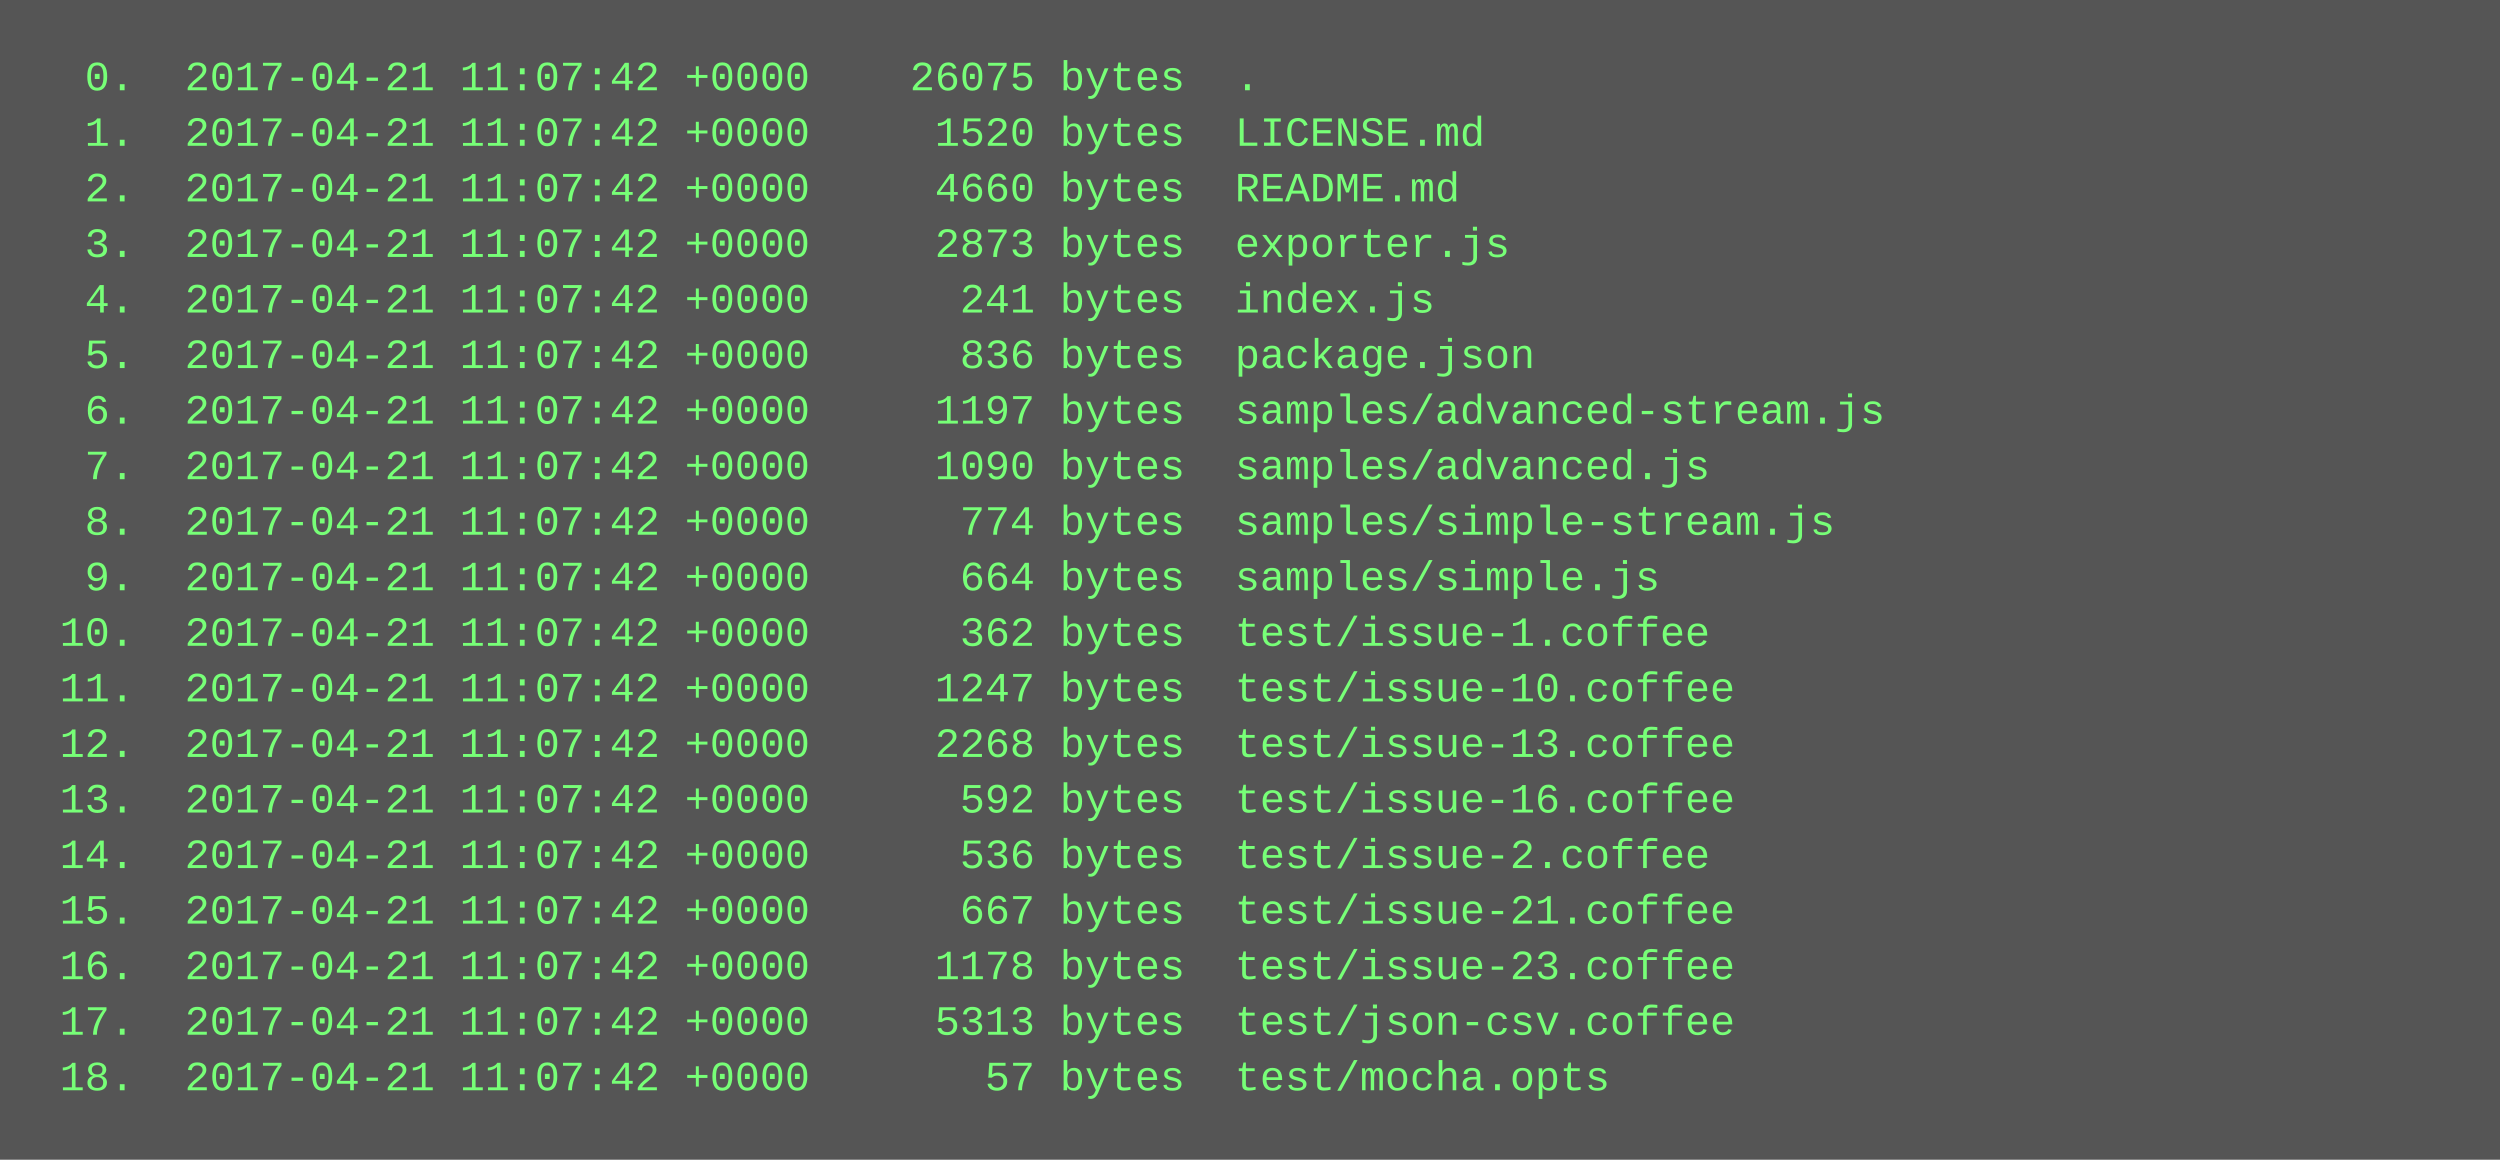
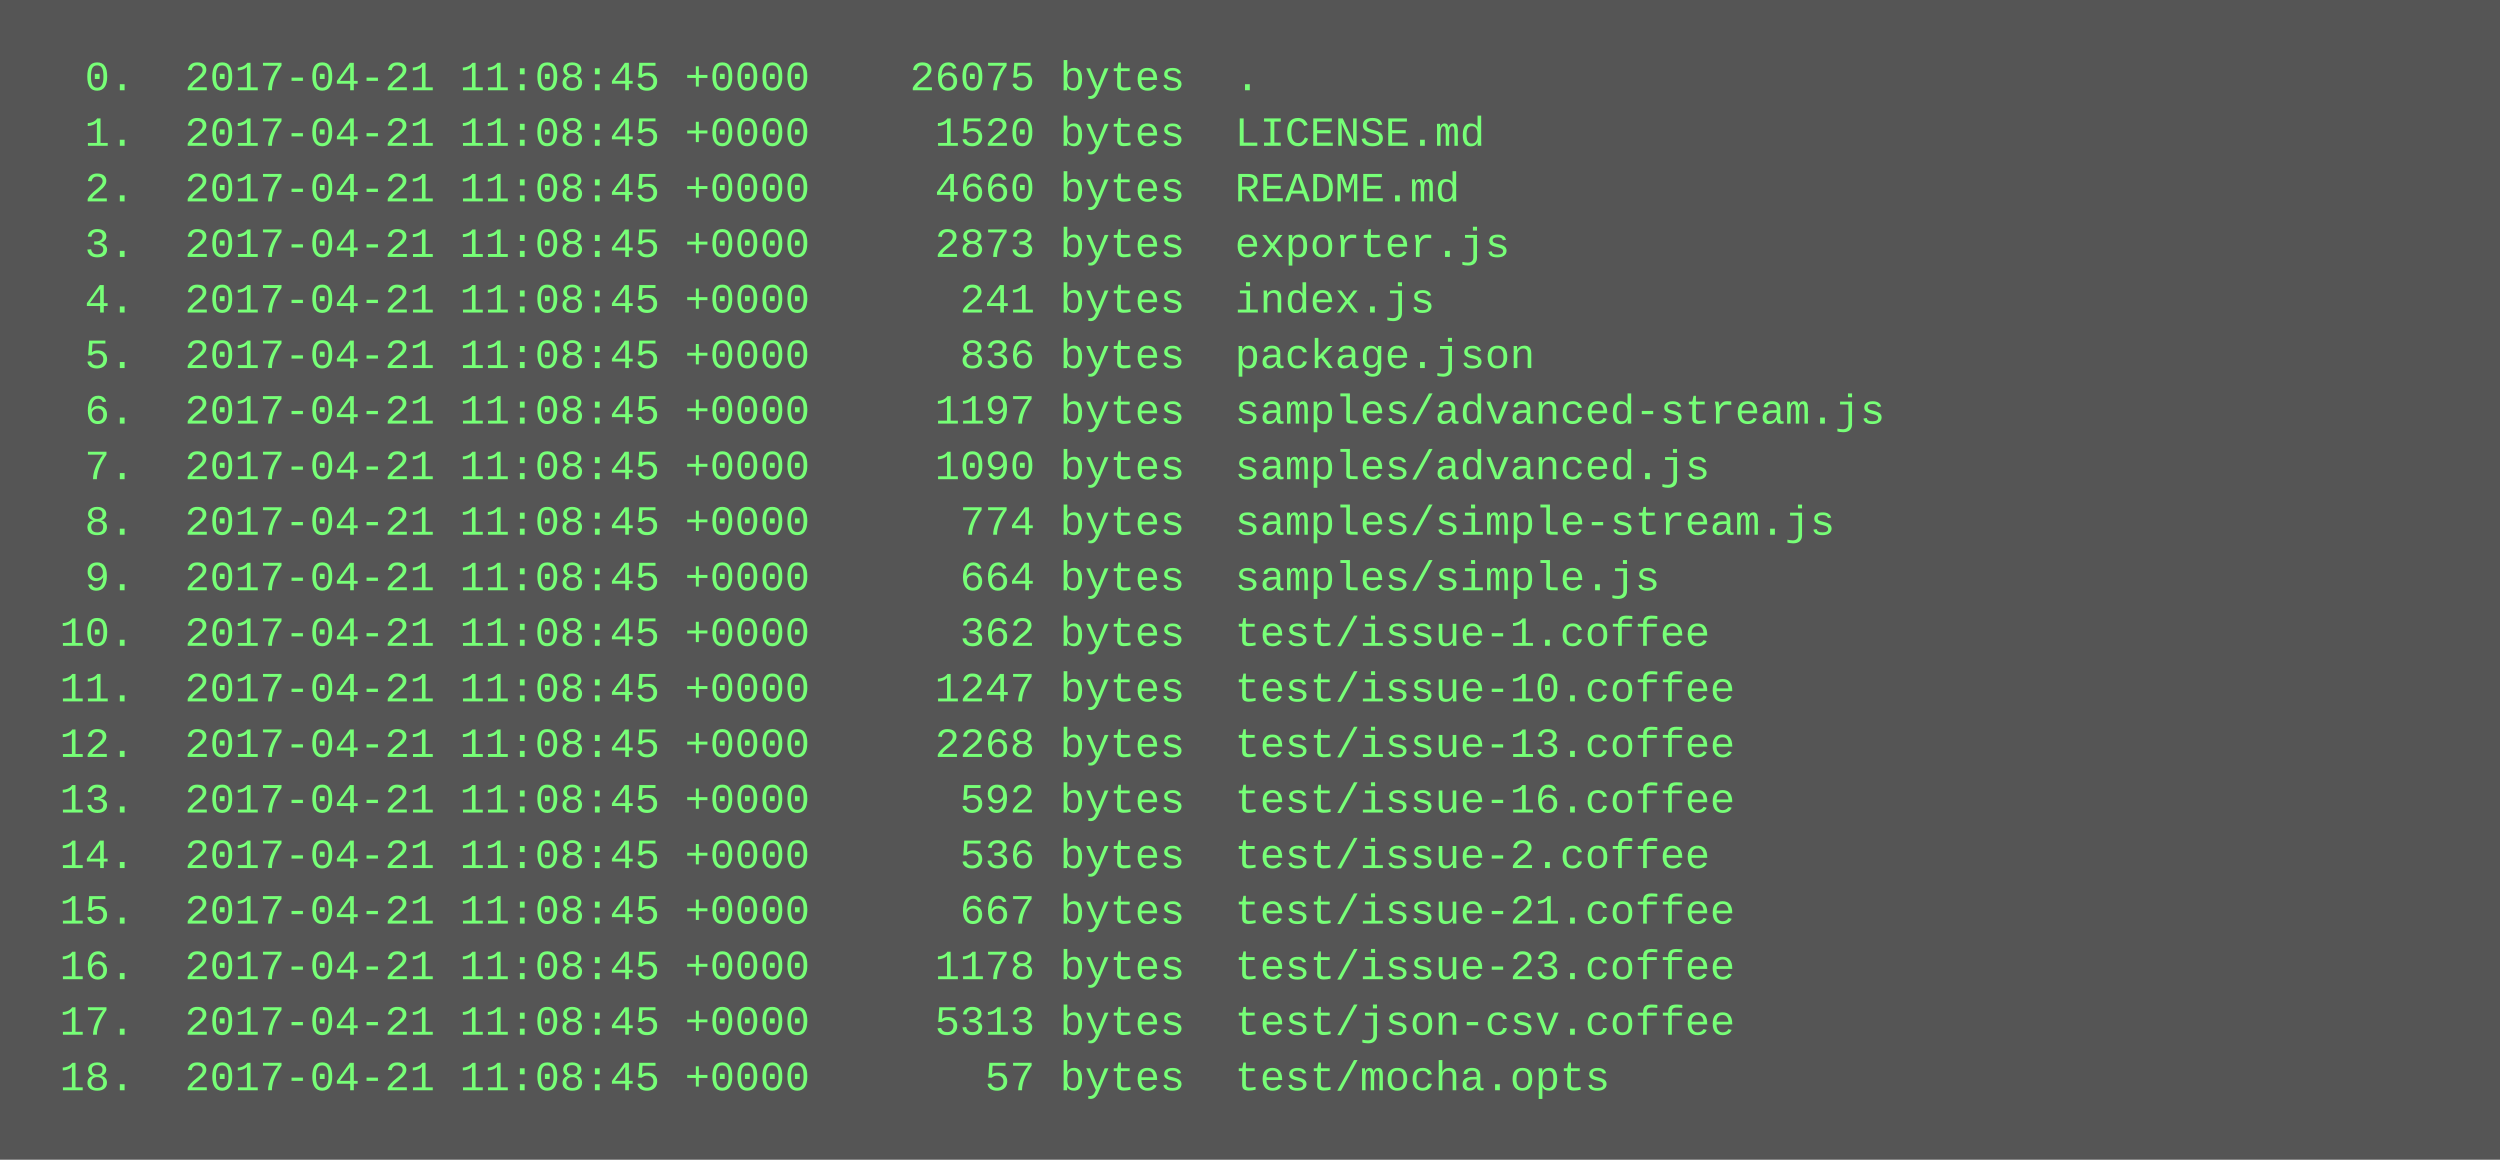
<svg xmlns="http://www.w3.org/2000/svg" height="334" width="720">
  <rect height="334" fill="#555" width="720" />
  <text fill="#7f7" font-family="Courier New" font-size="12" xml:space="preserve">
-     <tspan x="10" y="26">  0.  2017-04-21 11:07:42 +0000    26075 bytes  .</tspan>
-     <tspan x="10" y="42">  1.  2017-04-21 11:07:42 +0000     1520 bytes  LICENSE.md</tspan>
-     <tspan x="10" y="58">  2.  2017-04-21 11:07:42 +0000     4660 bytes  README.md</tspan>
-     <tspan x="10" y="74">  3.  2017-04-21 11:07:42 +0000     2873 bytes  exporter.js</tspan>
-     <tspan x="10" y="90">  4.  2017-04-21 11:07:42 +0000      241 bytes  index.js</tspan>
-     <tspan x="10" y="106">  5.  2017-04-21 11:07:42 +0000      836 bytes  package.json</tspan>
-     <tspan x="10" y="122">  6.  2017-04-21 11:07:42 +0000     1197 bytes  samples/advanced-stream.js</tspan>
-     <tspan x="10" y="138">  7.  2017-04-21 11:07:42 +0000     1090 bytes  samples/advanced.js</tspan>
-     <tspan x="10" y="154">  8.  2017-04-21 11:07:42 +0000      774 bytes  samples/simple-stream.js</tspan>
-     <tspan x="10" y="170">  9.  2017-04-21 11:07:42 +0000      664 bytes  samples/simple.js</tspan>
-     <tspan x="10" y="186"> 10.  2017-04-21 11:07:42 +0000      362 bytes  test/issue-1.coffee</tspan>
-     <tspan x="10" y="202"> 11.  2017-04-21 11:07:42 +0000     1247 bytes  test/issue-10.coffee</tspan>
-     <tspan x="10" y="218"> 12.  2017-04-21 11:07:42 +0000     2268 bytes  test/issue-13.coffee</tspan>
-     <tspan x="10" y="234"> 13.  2017-04-21 11:07:42 +0000      592 bytes  test/issue-16.coffee</tspan>
-     <tspan x="10" y="250"> 14.  2017-04-21 11:07:42 +0000      536 bytes  test/issue-2.coffee</tspan>
-     <tspan x="10" y="266"> 15.  2017-04-21 11:07:42 +0000      667 bytes  test/issue-21.coffee</tspan>
-     <tspan x="10" y="282"> 16.  2017-04-21 11:07:42 +0000     1178 bytes  test/issue-23.coffee</tspan>
-     <tspan x="10" y="298"> 17.  2017-04-21 11:07:42 +0000     5313 bytes  test/json-csv.coffee</tspan>
-     <tspan x="10" y="314"> 18.  2017-04-21 11:07:42 +0000       57 bytes  test/mocha.opts</tspan>
+     <tspan x="10" y="26">  0.  2017-04-21 11:08:45 +0000    26075 bytes  .</tspan>
+     <tspan x="10" y="42">  1.  2017-04-21 11:08:45 +0000     1520 bytes  LICENSE.md</tspan>
+     <tspan x="10" y="58">  2.  2017-04-21 11:08:45 +0000     4660 bytes  README.md</tspan>
+     <tspan x="10" y="74">  3.  2017-04-21 11:08:45 +0000     2873 bytes  exporter.js</tspan>
+     <tspan x="10" y="90">  4.  2017-04-21 11:08:45 +0000      241 bytes  index.js</tspan>
+     <tspan x="10" y="106">  5.  2017-04-21 11:08:45 +0000      836 bytes  package.json</tspan>
+     <tspan x="10" y="122">  6.  2017-04-21 11:08:45 +0000     1197 bytes  samples/advanced-stream.js</tspan>
+     <tspan x="10" y="138">  7.  2017-04-21 11:08:45 +0000     1090 bytes  samples/advanced.js</tspan>
+     <tspan x="10" y="154">  8.  2017-04-21 11:08:45 +0000      774 bytes  samples/simple-stream.js</tspan>
+     <tspan x="10" y="170">  9.  2017-04-21 11:08:45 +0000      664 bytes  samples/simple.js</tspan>
+     <tspan x="10" y="186"> 10.  2017-04-21 11:08:45 +0000      362 bytes  test/issue-1.coffee</tspan>
+     <tspan x="10" y="202"> 11.  2017-04-21 11:08:45 +0000     1247 bytes  test/issue-10.coffee</tspan>
+     <tspan x="10" y="218"> 12.  2017-04-21 11:08:45 +0000     2268 bytes  test/issue-13.coffee</tspan>
+     <tspan x="10" y="234"> 13.  2017-04-21 11:08:45 +0000      592 bytes  test/issue-16.coffee</tspan>
+     <tspan x="10" y="250"> 14.  2017-04-21 11:08:45 +0000      536 bytes  test/issue-2.coffee</tspan>
+     <tspan x="10" y="266"> 15.  2017-04-21 11:08:45 +0000      667 bytes  test/issue-21.coffee</tspan>
+     <tspan x="10" y="282"> 16.  2017-04-21 11:08:45 +0000     1178 bytes  test/issue-23.coffee</tspan>
+     <tspan x="10" y="298"> 17.  2017-04-21 11:08:45 +0000     5313 bytes  test/json-csv.coffee</tspan>
+     <tspan x="10" y="314"> 18.  2017-04-21 11:08:45 +0000       57 bytes  test/mocha.opts</tspan>
  </text>
</svg>
